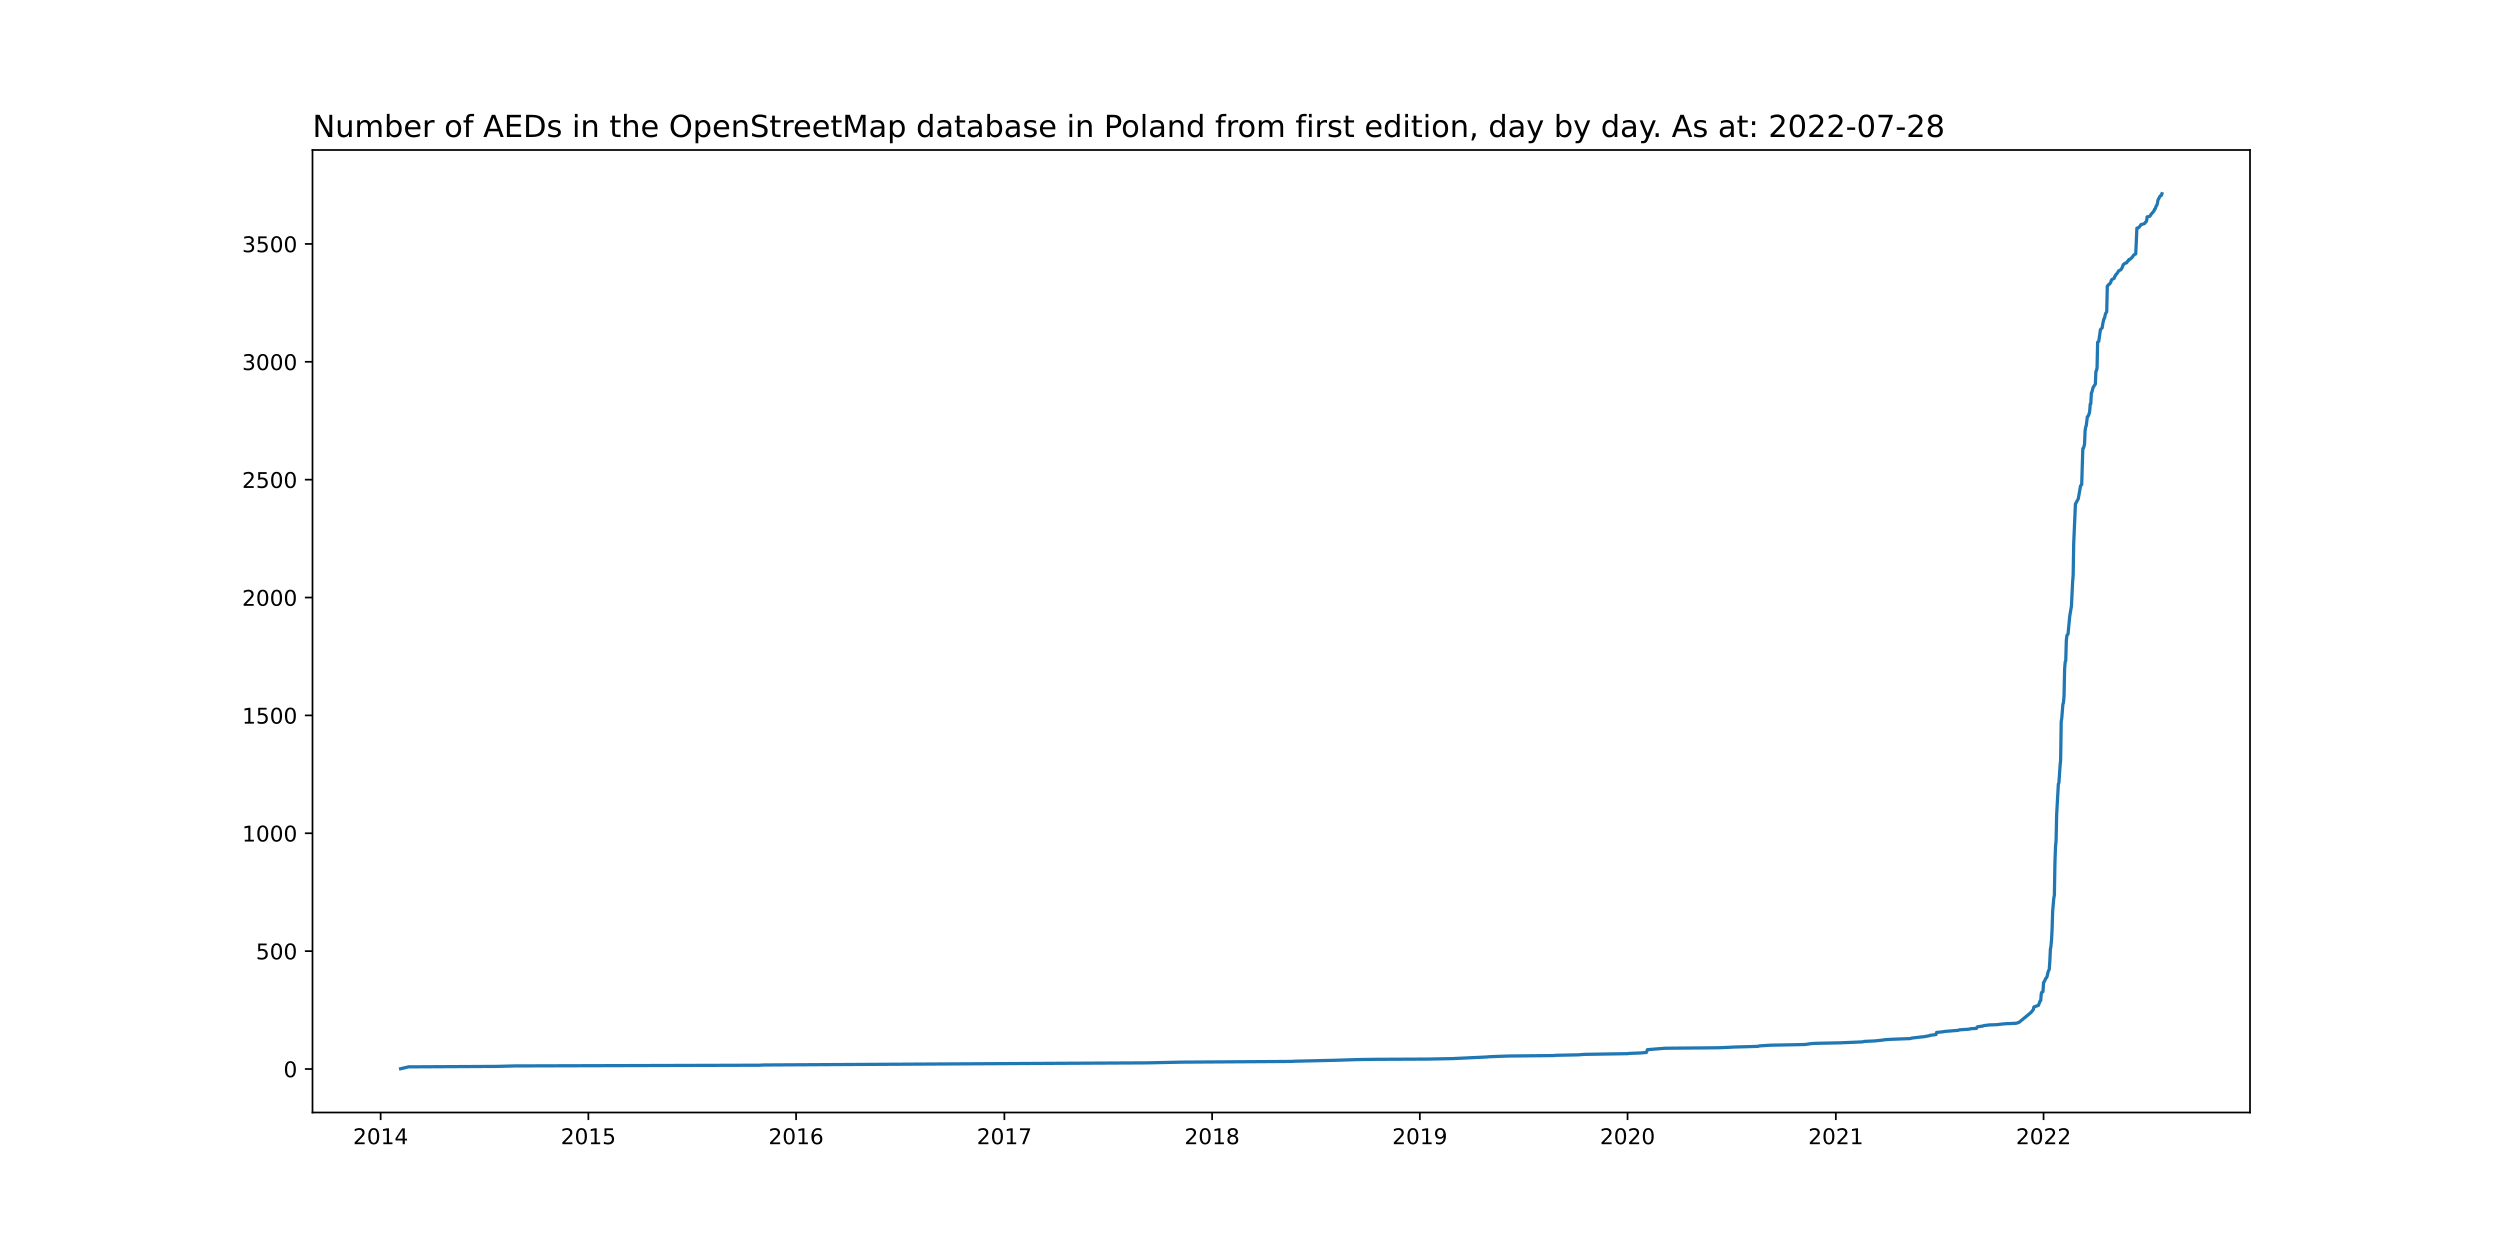
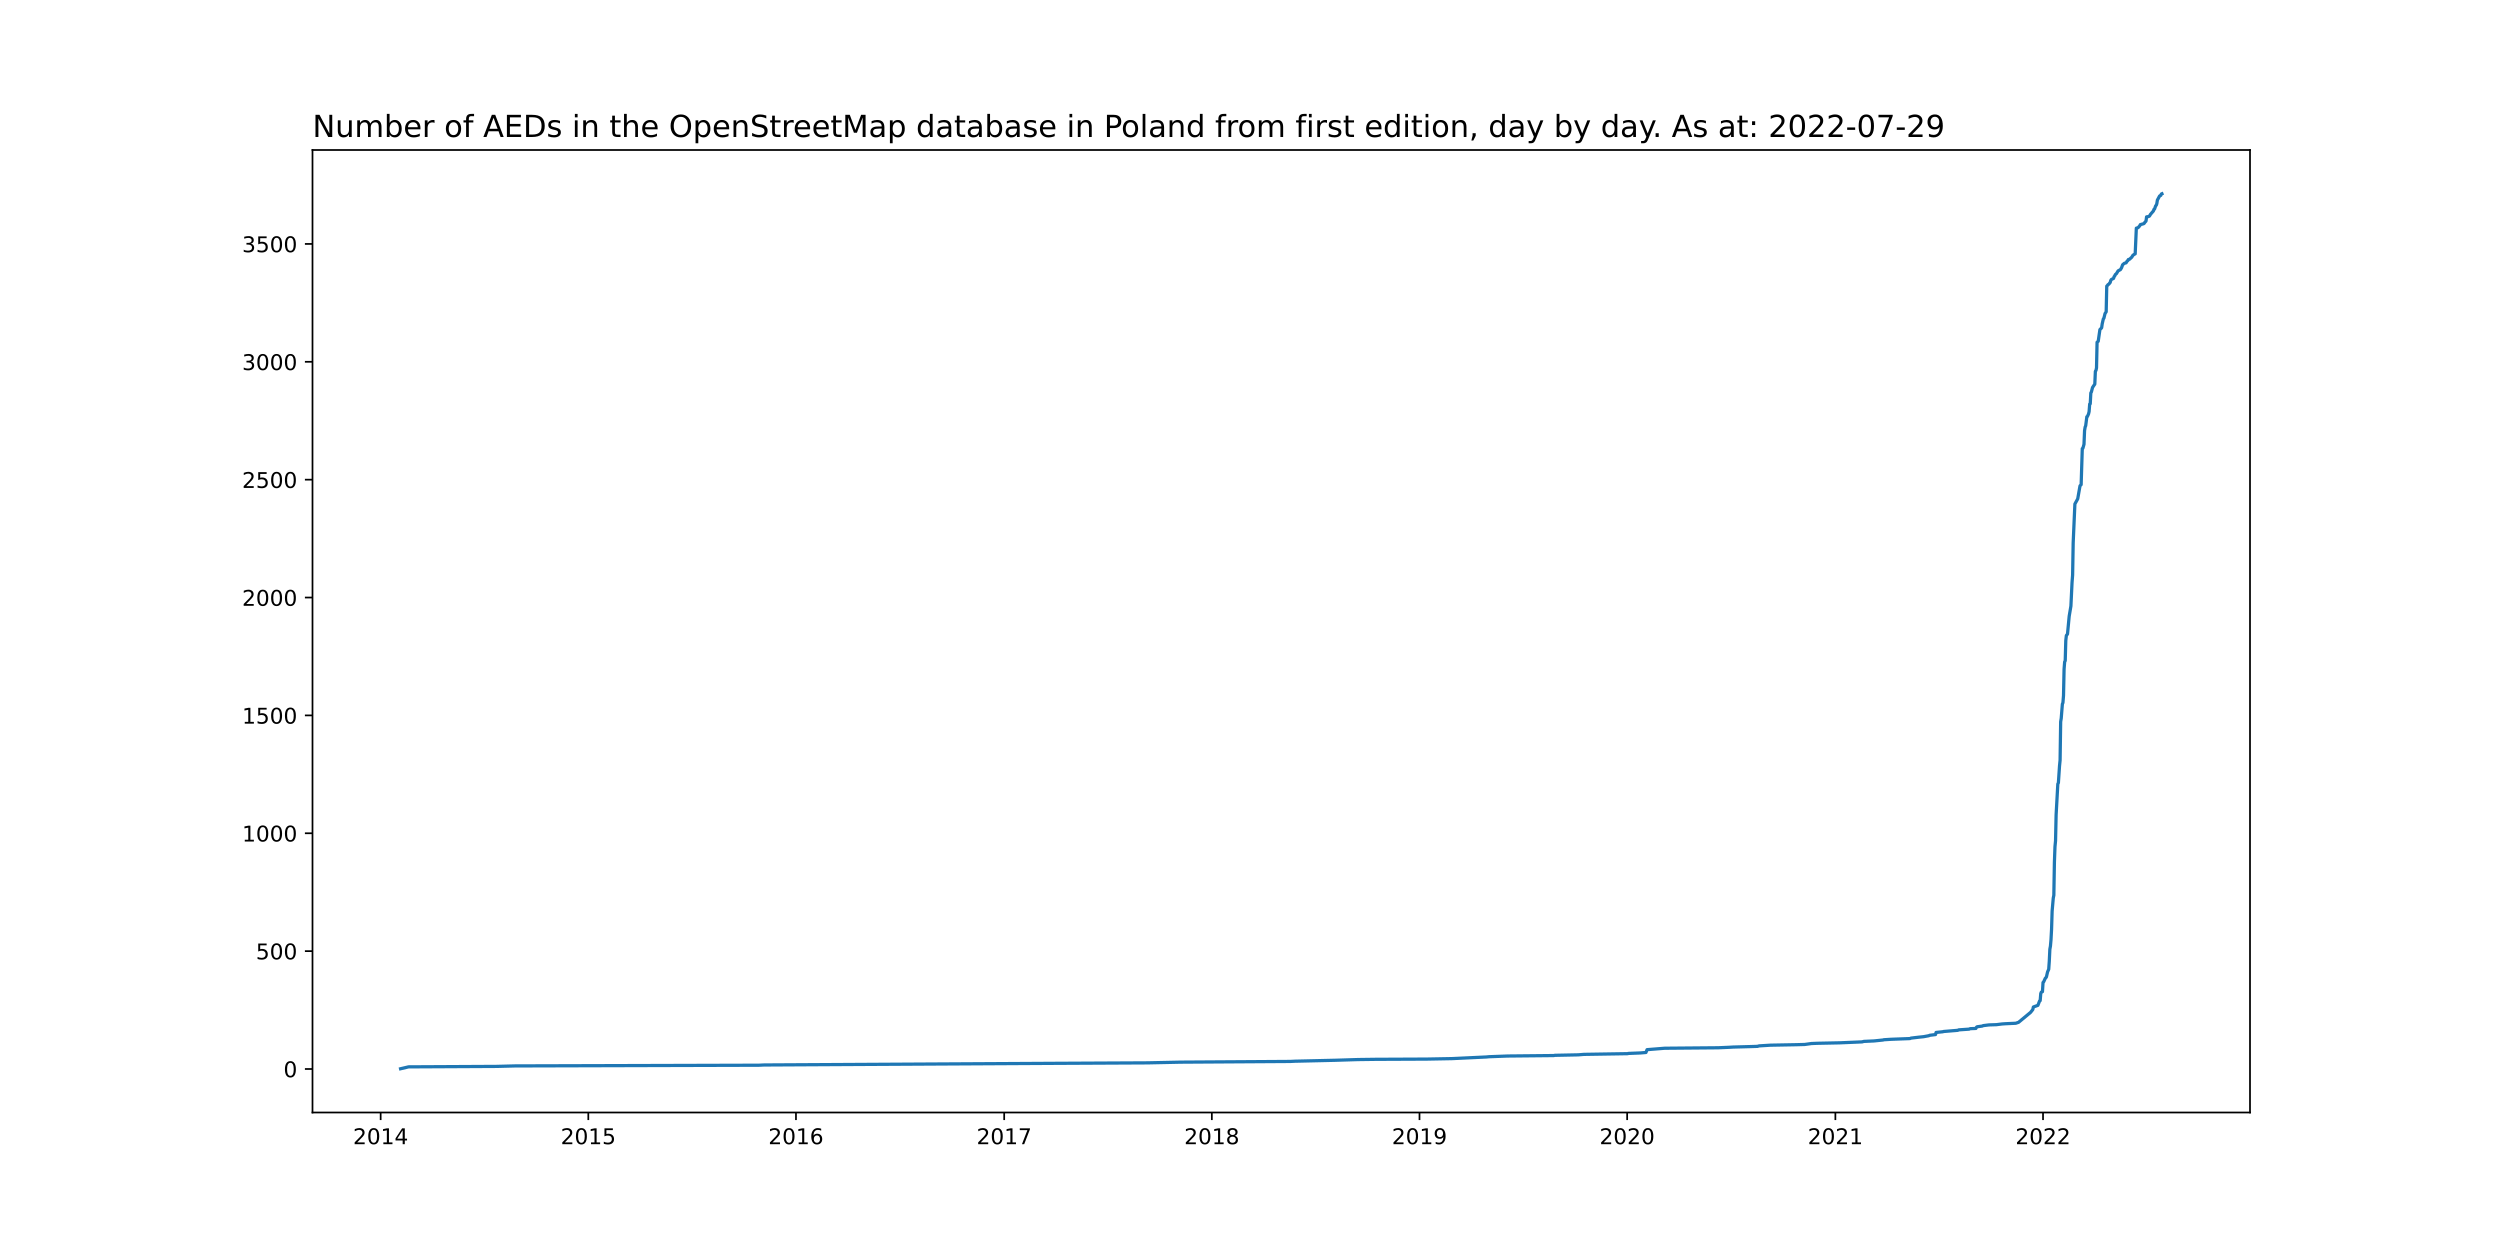
<svg xmlns="http://www.w3.org/2000/svg" xmlns:xlink="http://www.w3.org/1999/xlink" width="1152pt" height="576pt" viewBox="0 0 1152 576" version="1.1">
  <defs>
    <style type="text/css">*{stroke-linejoin: round; stroke-linecap: butt}</style>
  </defs>
  <g id="figure_1">
    <g id="patch_1">
      <path d="M 0 576  L 1152 576  L 1152 0  L 0 0  z " style="fill: #ffffff" />
    </g>
    <g id="axes_1">
      <g id="patch_2">
        <path d="M 144 512.64  L 1036.8 512.64  L 1036.8 69.12  L 144 69.12  z " style="fill: #ffffff" />
      </g>
      <g id="matplotlib.axis_1">
        <g id="xtick_1">
          <g id="line2d_1">
            <defs>
-               <path id="m3d73bcd345" d="M 0 0  L 0 3.5  " style="stroke: #000000; stroke-width: 0.8" />
+               <path id="mf96b5a4c8b" d="M 0 0  L 0 3.5  " style="stroke: #000000; stroke-width: 0.8" />
            </defs>
            <g>
-               <use xlink:href="#m3d73bcd345" x="175.403" y="512.64" style="stroke: #000000; stroke-width: 0.8" />
+               <use xlink:href="#mf96b5a4c8b" x="175.406" y="512.64" style="stroke: #000000; stroke-width: 0.8" />
            </g>
          </g>
          <g id="text_1">
-             <g transform="translate(162.6784 527.2384)scale(0.1 -0.1)">
+             <g transform="translate(162.6813 527.2384)scale(0.1 -0.1)">
              <defs>
                <path id="DejaVuSans-32" d="M 1228 531  L 3431 531  L 3431 0  L 469 0  L 469 531  Q 828 903 1448 1529  Q 2069 2156 2228 2338  Q 2531 2678 2651 2914  Q 2772 3150 2772 3378  Q 2772 3750 2511 3984  Q 2250 4219 1831 4219  Q 1534 4219 1204 4116  Q 875 4013 500 3803  L 500 4441  Q 881 4594 1212 4672  Q 1544 4750 1819 4750  Q 2544 4750 2975 4387  Q 3406 4025 3406 3419  Q 3406 3131 3298 2873  Q 3191 2616 2906 2266  Q 2828 2175 2409 1742  Q 1991 1309 1228 531  z " transform="scale(0.015625)" />
                <path id="DejaVuSans-30" d="M 2034 4250  Q 1547 4250 1301 3770  Q 1056 3291 1056 2328  Q 1056 1369 1301 889  Q 1547 409 2034 409  Q 2525 409 2770 889  Q 3016 1369 3016 2328  Q 3016 3291 2770 3770  Q 2525 4250 2034 4250  z M 2034 4750  Q 2819 4750 3233 4129  Q 3647 3509 3647 2328  Q 3647 1150 3233 529  Q 2819 -91 2034 -91  Q 1250 -91 836 529  Q 422 1150 422 2328  Q 422 3509 836 4129  Q 1250 4750 2034 4750  z " transform="scale(0.015625)" />
                <path id="DejaVuSans-31" d="M 794 531  L 1825 531  L 1825 4091  L 703 3866  L 703 4441  L 1819 4666  L 2450 4666  L 2450 531  L 3481 531  L 3481 0  L 794 0  L 794 531  z " transform="scale(0.015625)" />
                <path id="DejaVuSans-34" d="M 2419 4116  L 825 1625  L 2419 1625  L 2419 4116  z M 2253 4666  L 3047 4666  L 3047 1625  L 3713 1625  L 3713 1100  L 3047 1100  L 3047 0  L 2419 0  L 2419 1100  L 313 1100  L 313 1709  L 2253 4666  z " transform="scale(0.015625)" />
              </defs>
              <use xlink:href="#DejaVuSans-32" />
              <use xlink:href="#DejaVuSans-30" x="63.623" />
              <use xlink:href="#DejaVuSans-31" x="127.246" />
              <use xlink:href="#DejaVuSans-34" x="190.869" />
            </g>
          </g>
        </g>
        <g id="xtick_2">
          <g id="line2d_2">
            <g>
-               <use xlink:href="#m3d73bcd345" x="271.121" y="512.64" style="stroke: #000000; stroke-width: 0.8" />
+               <use xlink:href="#mf96b5a4c8b" x="271.093" y="512.64" style="stroke: #000000; stroke-width: 0.8" />
            </g>
          </g>
          <g id="text_2">
-             <g transform="translate(258.3964 527.2384)scale(0.1 -0.1)">
+             <g transform="translate(258.3684 527.2384)scale(0.1 -0.1)">
              <defs>
                <path id="DejaVuSans-35" d="M 691 4666  L 3169 4666  L 3169 4134  L 1269 4134  L 1269 2991  Q 1406 3038 1543 3061  Q 1681 3084 1819 3084  Q 2600 3084 3056 2656  Q 3513 2228 3513 1497  Q 3513 744 3044 326  Q 2575 -91 1722 -91  Q 1428 -91 1123 -41  Q 819 9 494 109  L 494 744  Q 775 591 1075 516  Q 1375 441 1709 441  Q 2250 441 2565 725  Q 2881 1009 2881 1497  Q 2881 1984 2565 2268  Q 2250 2553 1709 2553  Q 1456 2553 1204 2497  Q 953 2441 691 2322  L 691 4666  z " transform="scale(0.015625)" />
              </defs>
              <use xlink:href="#DejaVuSans-32" />
              <use xlink:href="#DejaVuSans-30" x="63.623" />
              <use xlink:href="#DejaVuSans-31" x="127.246" />
              <use xlink:href="#DejaVuSans-35" x="190.869" />
            </g>
          </g>
        </g>
        <g id="xtick_3">
          <g id="line2d_3">
            <g>
-               <use xlink:href="#m3d73bcd345" x="366.839" y="512.64" style="stroke: #000000; stroke-width: 0.8" />
+               <use xlink:href="#mf96b5a4c8b" x="366.781" y="512.64" style="stroke: #000000; stroke-width: 0.8" />
            </g>
          </g>
          <g id="text_3">
-             <g transform="translate(354.1144 527.2384)scale(0.1 -0.1)">
+             <g transform="translate(354.0555 527.2384)scale(0.1 -0.1)">
              <defs>
                <path id="DejaVuSans-36" d="M 2113 2584  Q 1688 2584 1439 2293  Q 1191 2003 1191 1497  Q 1191 994 1439 701  Q 1688 409 2113 409  Q 2538 409 2786 701  Q 3034 994 3034 1497  Q 3034 2003 2786 2293  Q 2538 2584 2113 2584  z M 3366 4563  L 3366 3988  Q 3128 4100 2886 4159  Q 2644 4219 2406 4219  Q 1781 4219 1451 3797  Q 1122 3375 1075 2522  Q 1259 2794 1537 2939  Q 1816 3084 2150 3084  Q 2853 3084 3261 2657  Q 3669 2231 3669 1497  Q 3669 778 3244 343  Q 2819 -91 2113 -91  Q 1303 -91 875 529  Q 447 1150 447 2328  Q 447 3434 972 4092  Q 1497 4750 2381 4750  Q 2619 4750 2861 4703  Q 3103 4656 3366 4563  z " transform="scale(0.015625)" />
              </defs>
              <use xlink:href="#DejaVuSans-32" />
              <use xlink:href="#DejaVuSans-30" x="63.623" />
              <use xlink:href="#DejaVuSans-31" x="127.246" />
              <use xlink:href="#DejaVuSans-36" x="190.869" />
            </g>
          </g>
        </g>
        <g id="xtick_4">
          <g id="line2d_4">
            <g>
-               <use xlink:href="#m3d73bcd345" x="462.82" y="512.64" style="stroke: #000000; stroke-width: 0.8" />
+               <use xlink:href="#mf96b5a4c8b" x="462.73" y="512.64" style="stroke: #000000; stroke-width: 0.8" />
            </g>
          </g>
          <g id="text_4">
-             <g transform="translate(450.0947 527.2384)scale(0.1 -0.1)">
+             <g transform="translate(450.0048 527.2384)scale(0.1 -0.1)">
              <defs>
                <path id="DejaVuSans-37" d="M 525 4666  L 3525 4666  L 3525 4397  L 1831 0  L 1172 0  L 2766 4134  L 525 4134  L 525 4666  z " transform="scale(0.015625)" />
              </defs>
              <use xlink:href="#DejaVuSans-32" />
              <use xlink:href="#DejaVuSans-30" x="63.623" />
              <use xlink:href="#DejaVuSans-31" x="127.246" />
              <use xlink:href="#DejaVuSans-37" x="190.869" />
            </g>
          </g>
        </g>
        <g id="xtick_5">
          <g id="line2d_5">
            <g>
-               <use xlink:href="#m3d73bcd345" x="558.538" y="512.64" style="stroke: #000000; stroke-width: 0.8" />
+               <use xlink:href="#mf96b5a4c8b" x="558.417" y="512.64" style="stroke: #000000; stroke-width: 0.8" />
            </g>
          </g>
          <g id="text_5">
-             <g transform="translate(545.8127 527.2384)scale(0.1 -0.1)">
+             <g transform="translate(545.6919 527.2384)scale(0.1 -0.1)">
              <defs>
                <path id="DejaVuSans-38" d="M 2034 2216  Q 1584 2216 1326 1975  Q 1069 1734 1069 1313  Q 1069 891 1326 650  Q 1584 409 2034 409  Q 2484 409 2743 651  Q 3003 894 3003 1313  Q 3003 1734 2745 1975  Q 2488 2216 2034 2216  z M 1403 2484  Q 997 2584 770 2862  Q 544 3141 544 3541  Q 544 4100 942 4425  Q 1341 4750 2034 4750  Q 2731 4750 3128 4425  Q 3525 4100 3525 3541  Q 3525 3141 3298 2862  Q 3072 2584 2669 2484  Q 3125 2378 3379 2068  Q 3634 1759 3634 1313  Q 3634 634 3220 271  Q 2806 -91 2034 -91  Q 1263 -91 848 271  Q 434 634 434 1313  Q 434 1759 690 2068  Q 947 2378 1403 2484  z M 1172 3481  Q 1172 3119 1398 2916  Q 1625 2713 2034 2713  Q 2441 2713 2670 2916  Q 2900 3119 2900 3481  Q 2900 3844 2670 4047  Q 2441 4250 2034 4250  Q 1625 4250 1398 4047  Q 1172 3844 1172 3481  z " transform="scale(0.015625)" />
              </defs>
              <use xlink:href="#DejaVuSans-32" />
              <use xlink:href="#DejaVuSans-30" x="63.623" />
              <use xlink:href="#DejaVuSans-31" x="127.246" />
              <use xlink:href="#DejaVuSans-38" x="190.869" />
            </g>
          </g>
        </g>
        <g id="xtick_6">
          <g id="line2d_6">
            <g>
-               <use xlink:href="#m3d73bcd345" x="654.256" y="512.64" style="stroke: #000000; stroke-width: 0.8" />
+               <use xlink:href="#mf96b5a4c8b" x="654.104" y="512.64" style="stroke: #000000; stroke-width: 0.8" />
            </g>
          </g>
          <g id="text_6">
-             <g transform="translate(641.5307 527.2384)scale(0.1 -0.1)">
+             <g transform="translate(641.379 527.2384)scale(0.1 -0.1)">
              <defs>
                <path id="DejaVuSans-39" d="M 703 97  L 703 672  Q 941 559 1184 500  Q 1428 441 1663 441  Q 2288 441 2617 861  Q 2947 1281 2994 2138  Q 2813 1869 2534 1725  Q 2256 1581 1919 1581  Q 1219 1581 811 2004  Q 403 2428 403 3163  Q 403 3881 828 4315  Q 1253 4750 1959 4750  Q 2769 4750 3195 4129  Q 3622 3509 3622 2328  Q 3622 1225 3098 567  Q 2575 -91 1691 -91  Q 1453 -91 1209 -44  Q 966 3 703 97  z M 1959 2075  Q 2384 2075 2632 2365  Q 2881 2656 2881 3163  Q 2881 3666 2632 3958  Q 2384 4250 1959 4250  Q 1534 4250 1286 3958  Q 1038 3666 1038 3163  Q 1038 2656 1286 2365  Q 1534 2075 1959 2075  z " transform="scale(0.015625)" />
              </defs>
              <use xlink:href="#DejaVuSans-32" />
              <use xlink:href="#DejaVuSans-30" x="63.623" />
              <use xlink:href="#DejaVuSans-31" x="127.246" />
              <use xlink:href="#DejaVuSans-39" x="190.869" />
            </g>
          </g>
        </g>
        <g id="xtick_7">
          <g id="line2d_7">
            <g>
-               <use xlink:href="#m3d73bcd345" x="749.974" y="512.64" style="stroke: #000000; stroke-width: 0.8" />
+               <use xlink:href="#mf96b5a4c8b" x="749.791" y="512.64" style="stroke: #000000; stroke-width: 0.8" />
            </g>
          </g>
          <g id="text_7">
-             <g transform="translate(737.2487 527.2384)scale(0.1 -0.1)">
+             <g transform="translate(737.0661 527.2384)scale(0.1 -0.1)">
              <use xlink:href="#DejaVuSans-32" />
              <use xlink:href="#DejaVuSans-30" x="63.623" />
              <use xlink:href="#DejaVuSans-32" x="127.246" />
              <use xlink:href="#DejaVuSans-30" x="190.869" />
            </g>
          </g>
        </g>
        <g id="xtick_8">
          <g id="line2d_8">
            <g>
-               <use xlink:href="#m3d73bcd345" x="845.954" y="512.64" style="stroke: #000000; stroke-width: 0.8" />
+               <use xlink:href="#mf96b5a4c8b" x="845.74" y="512.64" style="stroke: #000000; stroke-width: 0.8" />
            </g>
          </g>
          <g id="text_8">
-             <g transform="translate(833.229 527.2384)scale(0.1 -0.1)">
+             <g transform="translate(833.0154 527.2384)scale(0.1 -0.1)">
              <use xlink:href="#DejaVuSans-32" />
              <use xlink:href="#DejaVuSans-30" x="63.623" />
              <use xlink:href="#DejaVuSans-32" x="127.246" />
              <use xlink:href="#DejaVuSans-31" x="190.869" />
            </g>
          </g>
        </g>
        <g id="xtick_9">
          <g id="line2d_9">
            <g>
-               <use xlink:href="#m3d73bcd345" x="941.672" y="512.64" style="stroke: #000000; stroke-width: 0.8" />
+               <use xlink:href="#mf96b5a4c8b" x="941.427" y="512.64" style="stroke: #000000; stroke-width: 0.8" />
            </g>
          </g>
          <g id="text_9">
-             <g transform="translate(928.947 527.2384)scale(0.1 -0.1)">
+             <g transform="translate(928.7025 527.2384)scale(0.1 -0.1)">
              <use xlink:href="#DejaVuSans-32" />
              <use xlink:href="#DejaVuSans-30" x="63.623" />
              <use xlink:href="#DejaVuSans-32" x="127.246" />
              <use xlink:href="#DejaVuSans-32" x="190.869" />
            </g>
          </g>
        </g>
      </g>
      <g id="matplotlib.axis_2">
        <g id="ytick_1">
          <g id="line2d_10">
            <defs>
-               <path id="m84fcc817d0" d="M 0 0  L -3.5 0  " style="stroke: #000000; stroke-width: 0.8" />
+               <path id="md07e81a1df" d="M 0 0  L -3.5 0  " style="stroke: #000000; stroke-width: 0.8" />
            </defs>
            <g>
-               <use xlink:href="#m84fcc817d0" x="144" y="492.589" style="stroke: #000000; stroke-width: 0.8" />
+               <use xlink:href="#md07e81a1df" x="144" y="492.589" style="stroke: #000000; stroke-width: 0.8" />
            </g>
          </g>
          <g id="text_10">
            <g transform="translate(130.6375 496.3878)scale(0.1 -0.1)">
              <use xlink:href="#DejaVuSans-30" />
            </g>
          </g>
        </g>
        <g id="ytick_2">
          <g id="line2d_11">
            <g>
-               <use xlink:href="#m84fcc817d0" x="144" y="438.278" style="stroke: #000000; stroke-width: 0.8" />
+               <use xlink:href="#md07e81a1df" x="144" y="438.278" style="stroke: #000000; stroke-width: 0.8" />
            </g>
          </g>
          <g id="text_11">
            <g transform="translate(117.9125 442.0775)scale(0.1 -0.1)">
              <use xlink:href="#DejaVuSans-35" />
              <use xlink:href="#DejaVuSans-30" x="63.623" />
              <use xlink:href="#DejaVuSans-30" x="127.246" />
            </g>
          </g>
        </g>
        <g id="ytick_3">
          <g id="line2d_12">
            <g>
-               <use xlink:href="#m84fcc817d0" x="144" y="383.968" style="stroke: #000000; stroke-width: 0.8" />
+               <use xlink:href="#md07e81a1df" x="144" y="383.968" style="stroke: #000000; stroke-width: 0.8" />
            </g>
          </g>
          <g id="text_12">
            <g transform="translate(111.55 387.7672)scale(0.1 -0.1)">
              <use xlink:href="#DejaVuSans-31" />
              <use xlink:href="#DejaVuSans-30" x="63.623" />
              <use xlink:href="#DejaVuSans-30" x="127.246" />
              <use xlink:href="#DejaVuSans-30" x="190.869" />
            </g>
          </g>
        </g>
        <g id="ytick_4">
          <g id="line2d_13">
            <g>
-               <use xlink:href="#m84fcc817d0" x="144" y="329.658" style="stroke: #000000; stroke-width: 0.8" />
+               <use xlink:href="#md07e81a1df" x="144" y="329.658" style="stroke: #000000; stroke-width: 0.8" />
            </g>
          </g>
          <g id="text_13">
            <g transform="translate(111.55 333.4568)scale(0.1 -0.1)">
              <use xlink:href="#DejaVuSans-31" />
              <use xlink:href="#DejaVuSans-35" x="63.623" />
              <use xlink:href="#DejaVuSans-30" x="127.246" />
              <use xlink:href="#DejaVuSans-30" x="190.869" />
            </g>
          </g>
        </g>
        <g id="ytick_5">
          <g id="line2d_14">
            <g>
-               <use xlink:href="#m84fcc817d0" x="144" y="275.347" style="stroke: #000000; stroke-width: 0.8" />
+               <use xlink:href="#md07e81a1df" x="144" y="275.347" style="stroke: #000000; stroke-width: 0.8" />
            </g>
          </g>
          <g id="text_14">
            <g transform="translate(111.55 279.1465)scale(0.1 -0.1)">
              <use xlink:href="#DejaVuSans-32" />
              <use xlink:href="#DejaVuSans-30" x="63.623" />
              <use xlink:href="#DejaVuSans-30" x="127.246" />
              <use xlink:href="#DejaVuSans-30" x="190.869" />
            </g>
          </g>
        </g>
        <g id="ytick_6">
          <g id="line2d_15">
            <g>
-               <use xlink:href="#m84fcc817d0" x="144" y="221.037" style="stroke: #000000; stroke-width: 0.8" />
+               <use xlink:href="#md07e81a1df" x="144" y="221.037" style="stroke: #000000; stroke-width: 0.8" />
            </g>
          </g>
          <g id="text_15">
            <g transform="translate(111.55 224.8361)scale(0.1 -0.1)">
              <use xlink:href="#DejaVuSans-32" />
              <use xlink:href="#DejaVuSans-35" x="63.623" />
              <use xlink:href="#DejaVuSans-30" x="127.246" />
              <use xlink:href="#DejaVuSans-30" x="190.869" />
            </g>
          </g>
        </g>
        <g id="ytick_7">
          <g id="line2d_16">
            <g>
-               <use xlink:href="#m84fcc817d0" x="144" y="166.727" style="stroke: #000000; stroke-width: 0.8" />
+               <use xlink:href="#md07e81a1df" x="144" y="166.727" style="stroke: #000000; stroke-width: 0.8" />
            </g>
          </g>
          <g id="text_16">
            <g transform="translate(111.55 170.5258)scale(0.1 -0.1)">
              <defs>
                <path id="DejaVuSans-33" d="M 2597 2516  Q 3050 2419 3304 2112  Q 3559 1806 3559 1356  Q 3559 666 3084 287  Q 2609 -91 1734 -91  Q 1441 -91 1130 -33  Q 819 25 488 141  L 488 750  Q 750 597 1062 519  Q 1375 441 1716 441  Q 2309 441 2620 675  Q 2931 909 2931 1356  Q 2931 1769 2642 2001  Q 2353 2234 1838 2234  L 1294 2234  L 1294 2753  L 1863 2753  Q 2328 2753 2575 2939  Q 2822 3125 2822 3475  Q 2822 3834 2567 4026  Q 2313 4219 1838 4219  Q 1578 4219 1281 4162  Q 984 4106 628 3988  L 628 4550  Q 988 4650 1302 4700  Q 1616 4750 1894 4750  Q 2613 4750 3031 4423  Q 3450 4097 3450 3541  Q 3450 3153 3228 2886  Q 3006 2619 2597 2516  z " transform="scale(0.015625)" />
              </defs>
              <use xlink:href="#DejaVuSans-33" />
              <use xlink:href="#DejaVuSans-30" x="63.623" />
              <use xlink:href="#DejaVuSans-30" x="127.246" />
              <use xlink:href="#DejaVuSans-30" x="190.869" />
            </g>
          </g>
        </g>
        <g id="ytick_8">
          <g id="line2d_17">
            <g>
-               <use xlink:href="#m84fcc817d0" x="144" y="112.416" style="stroke: #000000; stroke-width: 0.8" />
+               <use xlink:href="#md07e81a1df" x="144" y="112.416" style="stroke: #000000; stroke-width: 0.8" />
            </g>
          </g>
          <g id="text_17">
            <g transform="translate(111.55 116.2154)scale(0.1 -0.1)">
              <use xlink:href="#DejaVuSans-33" />
              <use xlink:href="#DejaVuSans-35" x="63.623" />
              <use xlink:href="#DejaVuSans-30" x="127.246" />
              <use xlink:href="#DejaVuSans-30" x="190.869" />
            </g>
          </g>
        </g>
      </g>
      <g id="line2d_18">
-         <path d="M 184.582 492.48  L 188.253 491.611  L 228.901 491.394  L 237.292 491.177  L 349.794 490.851  L 352.154 490.742  L 486.421 489.982  L 528.904 489.764  L 544.114 489.439  L 594.727 489.113  L 596.825 489.004  L 615.444 488.57  L 625.934 488.244  L 634.063 488.135  L 657.665 488.027  L 669.203 487.809  L 685.2 487.049  L 686.249 486.94  L 694.903 486.614  L 716.145 486.397  L 716.669 486.289  L 727.421 486.071  L 730.043 485.854  L 750.236 485.528  L 750.498 485.42  L 756.005 485.202  L 758.628 484.985  L 759.152 483.682  L 767.282 483.03  L 791.932 482.813  L 796.915 482.596  L 798.751 482.487  L 806.618 482.27  L 810.027 482.161  L 810.814 481.944  L 816.059 481.618  L 827.859 481.401  L 831.793 481.292  L 834.94 480.858  L 837.562 480.749  L 848.052 480.532  L 858.279 480.097  L 859.066 479.88  L 863.786 479.663  L 867.982 479.228  L 868.245 479.12  L 871.654 478.902  L 880.308 478.577  L 880.832 478.359  L 884.503 477.925  L 886.601 477.708  L 888.962 477.273  L 889.486 477.056  L 892.108 476.73  L 892.371 475.752  L 895.518 475.427  L 895.78 475.318  L 902.336 474.775  L 902.86 474.558  L 907.581 474.232  L 908.105 474.014  L 910.728 473.906  L 910.99 473.363  L 911.252 473.146  L 913.612 472.82  L 914.137 472.602  L 916.759 472.277  L 920.168 472.168  L 922.791 471.842  L 924.364 471.733  L 929.084 471.516  L 930.396 471.082  L 935.903 466.52  L 936.952 465.216  L 937.214 464.021  L 939.312 463.261  L 940.099 461.197  L 940.361 461.089  L 940.623 457.83  L 940.885 457.178  L 941.41 456.961  L 941.672 452.725  L 941.934 452.508  L 942.721 450.77  L 942.983 450.552  L 943.245 450.118  L 943.77 447.837  L 944.294 446.642  L 944.557 442.949  L 944.819 437.409  L 945.081 435.997  L 945.343 433.064  L 945.606 428.177  L 945.868 419.813  L 946.392 413.839  L 946.655 412.535  L 946.917 397.328  L 947.179 390.159  L 947.441 387.444  L 947.704 375.496  L 948.49 361.266  L 948.753 360.723  L 949.277 352.902  L 949.539 350.296  L 949.801 332.59  L 950.064 330.961  L 950.588 324.444  L 950.85 323.792  L 951.113 320.533  L 951.375 308.368  L 951.637 305.001  L 951.899 304.458  L 952.162 295.225  L 952.424 292.835  L 952.948 292.183  L 953.735 283.928  L 954.522 279.258  L 955.046 268.396  L 955.309 265.028  L 955.571 250.147  L 956.358 232.225  L 957.144 230.813  L 957.669 229.835  L 958.718 223.861  L 959.242 223.318  L 959.767 206.699  L 960.029 206.59  L 960.553 204.744  L 960.816 198.444  L 961.078 196.814  L 961.34 196.163  L 961.865 192.035  L 962.127 191.927  L 962.651 190.732  L 962.914 189.646  L 963.176 186.17  L 963.438 186.061  L 963.7 181.064  L 963.963 180.63  L 964.487 178.566  L 965.274 177.371  L 965.536 177.046  L 965.798 171.071  L 966.06 170.746  L 966.323 169.551  L 966.585 157.711  L 967.109 157.277  L 967.896 151.846  L 968.683 151.085  L 968.945 149.239  L 969.47 146.958  L 969.732 146.632  L 970.256 144.459  L 970.781 143.699  L 971.043 131.859  L 971.305 131.642  L 971.568 131.208  L 972.092 130.882  L 972.354 130.447  L 972.616 130.23  L 972.879 129.252  L 973.141 128.818  L 974.19 128.275  L 974.452 127.406  L 974.714 127.189  L 974.977 126.537  L 975.501 126.102  L 976.288 124.799  L 977.337 124.256  L 977.861 123.387  L 978.386 121.975  L 979.173 121.323  L 979.959 121.106  L 980.484 120.237  L 980.746 120.128  L 981.008 119.585  L 981.533 119.477  L 982.582 118.499  L 983.106 117.63  L 983.893 117.087  L 984.155 116.978  L 984.68 105.139  L 985.466 104.921  L 986.253 104.052  L 986.515 103.509  L 988.089 103.075  L 988.351 102.858  L 988.613 102.423  L 989.138 101.88  L 989.4 99.925  L 990.187 99.816  L 990.711 99.599  L 991.236 98.73  L 992.547 97.209  L 992.809 96.449  L 993.071 96.34  L 993.596 94.82  L 993.858 94.602  L 994.12 93.842  L 994.382 92.213  L 995.431 90.258  L 995.956 90.04  L 996.218 89.28  L 996.218 89.28  " clip-path="url(#p63bac41648)" style="fill: none; stroke: #1f77b4; stroke-width: 1.5; stroke-linecap: square" />
+         <path d="M 184.582 492.48  L 188.252 491.611  L 228.886 491.394  L 237.275 491.177  L 349.74 490.851  L 352.1 490.742  L 486.324 489.982  L 528.793 489.764  L 543.998 489.439  L 594.595 489.113  L 596.692 489.004  L 615.305 488.57  L 625.791 488.244  L 633.918 488.135  L 657.512 488.027  L 669.047 487.809  L 685.038 487.049  L 686.087 486.94  L 694.738 486.614  L 715.973 486.397  L 716.497 486.289  L 727.246 486.071  L 729.867 485.854  L 750.053 485.528  L 750.315 485.42  L 755.821 485.202  L 758.442 484.985  L 758.967 483.682  L 767.093 483.03  L 791.736 482.813  L 796.717 482.596  L 798.552 482.487  L 806.417 482.27  L 809.825 482.161  L 810.611 481.944  L 815.855 481.618  L 827.652 481.401  L 831.584 481.292  L 834.73 480.858  L 837.351 480.749  L 847.838 480.532  L 858.062 480.097  L 858.848 479.88  L 863.567 479.663  L 867.762 479.228  L 868.024 479.12  L 871.432 478.902  L 880.083 478.577  L 880.607 478.359  L 884.277 477.925  L 886.375 477.708  L 888.734 477.273  L 889.258 477.056  L 891.88 476.73  L 892.142 475.752  L 895.288 475.427  L 895.55 475.318  L 902.104 474.775  L 902.628 474.558  L 907.347 474.232  L 907.871 474.014  L 910.493 473.906  L 910.755 473.363  L 911.017 473.146  L 913.377 472.82  L 913.901 472.602  L 916.523 472.277  L 919.931 472.168  L 922.552 471.842  L 924.125 471.733  L 928.844 471.516  L 930.155 471.082  L 935.66 466.52  L 936.709 465.216  L 936.971 464.021  L 939.068 463.261  L 939.855 461.197  L 940.117 461.089  L 940.379 457.83  L 940.641 457.178  L 941.165 456.961  L 941.427 452.725  L 941.69 452.508  L 942.476 450.77  L 942.738 450.552  L 943 450.118  L 943.525 447.837  L 944.049 446.642  L 944.311 442.949  L 944.573 437.409  L 944.836 435.997  L 945.098 433.064  L 945.36 428.177  L 945.622 419.813  L 946.146 413.839  L 946.408 412.535  L 946.671 397.328  L 946.933 390.159  L 947.195 387.444  L 947.457 375.496  L 948.244 361.266  L 948.506 360.723  L 949.03 352.902  L 949.292 350.296  L 949.554 332.59  L 949.816 330.961  L 950.341 324.444  L 950.603 323.792  L 950.865 320.533  L 951.127 308.368  L 951.389 305.001  L 951.652 304.458  L 951.914 295.225  L 952.176 292.835  L 952.7 292.183  L 953.487 283.928  L 954.273 279.258  L 954.797 268.396  L 955.06 265.028  L 955.322 250.147  L 956.108 232.225  L 956.895 230.813  L 957.419 229.835  L 958.468 223.861  L 958.992 223.318  L 959.516 206.699  L 959.778 206.59  L 960.303 204.744  L 960.565 198.444  L 960.827 196.814  L 961.089 196.163  L 961.614 192.035  L 961.876 191.927  L 962.4 190.732  L 962.662 189.646  L 962.924 186.17  L 963.186 186.061  L 963.449 181.064  L 963.711 180.63  L 964.235 178.566  L 965.022 177.371  L 965.284 177.046  L 965.546 171.071  L 965.808 170.746  L 966.07 169.551  L 966.332 157.711  L 966.857 157.277  L 967.643 151.846  L 968.43 151.085  L 968.692 149.239  L 969.216 146.958  L 969.478 146.632  L 970.003 144.459  L 970.527 143.699  L 970.789 131.859  L 971.051 131.642  L 971.313 131.208  L 971.838 130.882  L 972.1 130.447  L 972.362 130.23  L 972.624 129.252  L 972.886 128.818  L 973.935 128.275  L 974.197 127.406  L 974.459 127.189  L 974.721 126.537  L 975.246 126.102  L 976.032 124.799  L 977.081 124.256  L 977.605 123.387  L 978.129 121.975  L 978.916 121.323  L 979.702 121.106  L 980.227 120.237  L 980.489 120.128  L 980.751 119.585  L 981.275 119.477  L 982.324 118.499  L 982.848 117.63  L 983.635 117.087  L 983.897 116.978  L 984.421 105.139  L 985.208 104.921  L 985.994 104.052  L 986.256 103.509  L 987.829 103.075  L 988.091 102.858  L 988.353 102.423  L 988.878 101.88  L 989.14 99.925  L 989.926 99.816  L 990.451 99.599  L 990.975 98.73  L 992.286 97.209  L 992.548 96.449  L 992.81 96.34  L 993.334 94.82  L 993.597 94.602  L 993.859 93.842  L 994.121 92.213  L 995.17 90.258  L 995.694 90.04  L 995.956 89.389  L 996.218 89.28  L 996.218 89.28  " clip-path="url(#p8dfeab5390)" style="fill: none; stroke: #1f77b4; stroke-width: 1.5; stroke-linecap: square" />
      </g>
      <g id="patch_3">
        <path d="M 144 512.64  L 144 69.12  " style="fill: none; stroke: #000000; stroke-width: 0.8; stroke-linejoin: miter; stroke-linecap: square" />
      </g>
      <g id="patch_4">
        <path d="M 1036.8 512.64  L 1036.8 69.12  " style="fill: none; stroke: #000000; stroke-width: 0.8; stroke-linejoin: miter; stroke-linecap: square" />
      </g>
      <g id="patch_5">
        <path d="M 144 512.64  L 1036.8 512.64  " style="fill: none; stroke: #000000; stroke-width: 0.8; stroke-linejoin: miter; stroke-linecap: square" />
      </g>
      <g id="patch_6">
        <path d="M 144 69.12  L 1036.8 69.12  " style="fill: none; stroke: #000000; stroke-width: 0.8; stroke-linejoin: miter; stroke-linecap: square" />
      </g>
      <g id="text_18">
        <g transform="translate(144 63.12)scale(0.14 -0.14)">
          <defs>
            <path id="DejaVuSans-4e" d="M 628 4666  L 1478 4666  L 3547 763  L 3547 4666  L 4159 4666  L 4159 0  L 3309 0  L 1241 3903  L 1241 0  L 628 0  L 628 4666  z " transform="scale(0.015625)" />
            <path id="DejaVuSans-75" d="M 544 1381  L 544 3500  L 1119 3500  L 1119 1403  Q 1119 906 1312 657  Q 1506 409 1894 409  Q 2359 409 2629 706  Q 2900 1003 2900 1516  L 2900 3500  L 3475 3500  L 3475 0  L 2900 0  L 2900 538  Q 2691 219 2414 64  Q 2138 -91 1772 -91  Q 1169 -91 856 284  Q 544 659 544 1381  z M 1991 3584  L 1991 3584  z " transform="scale(0.015625)" />
            <path id="DejaVuSans-6d" d="M 3328 2828  Q 3544 3216 3844 3400  Q 4144 3584 4550 3584  Q 5097 3584 5394 3201  Q 5691 2819 5691 2113  L 5691 0  L 5113 0  L 5113 2094  Q 5113 2597 4934 2840  Q 4756 3084 4391 3084  Q 3944 3084 3684 2787  Q 3425 2491 3425 1978  L 3425 0  L 2847 0  L 2847 2094  Q 2847 2600 2669 2842  Q 2491 3084 2119 3084  Q 1678 3084 1418 2786  Q 1159 2488 1159 1978  L 1159 0  L 581 0  L 581 3500  L 1159 3500  L 1159 2956  Q 1356 3278 1631 3431  Q 1906 3584 2284 3584  Q 2666 3584 2933 3390  Q 3200 3197 3328 2828  z " transform="scale(0.015625)" />
            <path id="DejaVuSans-62" d="M 3116 1747  Q 3116 2381 2855 2742  Q 2594 3103 2138 3103  Q 1681 3103 1420 2742  Q 1159 2381 1159 1747  Q 1159 1113 1420 752  Q 1681 391 2138 391  Q 2594 391 2855 752  Q 3116 1113 3116 1747  z M 1159 2969  Q 1341 3281 1617 3432  Q 1894 3584 2278 3584  Q 2916 3584 3314 3078  Q 3713 2572 3713 1747  Q 3713 922 3314 415  Q 2916 -91 2278 -91  Q 1894 -91 1617 61  Q 1341 213 1159 525  L 1159 0  L 581 0  L 581 4863  L 1159 4863  L 1159 2969  z " transform="scale(0.015625)" />
            <path id="DejaVuSans-65" d="M 3597 1894  L 3597 1613  L 953 1613  Q 991 1019 1311 708  Q 1631 397 2203 397  Q 2534 397 2845 478  Q 3156 559 3463 722  L 3463 178  Q 3153 47 2828 -22  Q 2503 -91 2169 -91  Q 1331 -91 842 396  Q 353 884 353 1716  Q 353 2575 817 3079  Q 1281 3584 2069 3584  Q 2775 3584 3186 3129  Q 3597 2675 3597 1894  z M 3022 2063  Q 3016 2534 2758 2815  Q 2500 3097 2075 3097  Q 1594 3097 1305 2825  Q 1016 2553 972 2059  L 3022 2063  z " transform="scale(0.015625)" />
            <path id="DejaVuSans-72" d="M 2631 2963  Q 2534 3019 2420 3045  Q 2306 3072 2169 3072  Q 1681 3072 1420 2755  Q 1159 2438 1159 1844  L 1159 0  L 581 0  L 581 3500  L 1159 3500  L 1159 2956  Q 1341 3275 1631 3429  Q 1922 3584 2338 3584  Q 2397 3584 2469 3576  Q 2541 3569 2628 3553  L 2631 2963  z " transform="scale(0.015625)" />
            <path id="DejaVuSans-20" transform="scale(0.015625)" />
            <path id="DejaVuSans-6f" d="M 1959 3097  Q 1497 3097 1228 2736  Q 959 2375 959 1747  Q 959 1119 1226 758  Q 1494 397 1959 397  Q 2419 397 2687 759  Q 2956 1122 2956 1747  Q 2956 2369 2687 2733  Q 2419 3097 1959 3097  z M 1959 3584  Q 2709 3584 3137 3096  Q 3566 2609 3566 1747  Q 3566 888 3137 398  Q 2709 -91 1959 -91  Q 1206 -91 779 398  Q 353 888 353 1747  Q 353 2609 779 3096  Q 1206 3584 1959 3584  z " transform="scale(0.015625)" />
            <path id="DejaVuSans-66" d="M 2375 4863  L 2375 4384  L 1825 4384  Q 1516 4384 1395 4259  Q 1275 4134 1275 3809  L 1275 3500  L 2222 3500  L 2222 3053  L 1275 3053  L 1275 0  L 697 0  L 697 3053  L 147 3053  L 147 3500  L 697 3500  L 697 3744  Q 697 4328 969 4595  Q 1241 4863 1831 4863  L 2375 4863  z " transform="scale(0.015625)" />
            <path id="DejaVuSans-41" d="M 2188 4044  L 1331 1722  L 3047 1722  L 2188 4044  z M 1831 4666  L 2547 4666  L 4325 0  L 3669 0  L 3244 1197  L 1141 1197  L 716 0  L 50 0  L 1831 4666  z " transform="scale(0.015625)" />
            <path id="DejaVuSans-45" d="M 628 4666  L 3578 4666  L 3578 4134  L 1259 4134  L 1259 2753  L 3481 2753  L 3481 2222  L 1259 2222  L 1259 531  L 3634 531  L 3634 0  L 628 0  L 628 4666  z " transform="scale(0.015625)" />
            <path id="DejaVuSans-44" d="M 1259 4147  L 1259 519  L 2022 519  Q 2988 519 3436 956  Q 3884 1394 3884 2338  Q 3884 3275 3436 3711  Q 2988 4147 2022 4147  L 1259 4147  z M 628 4666  L 1925 4666  Q 3281 4666 3915 4102  Q 4550 3538 4550 2338  Q 4550 1131 3912 565  Q 3275 0 1925 0  L 628 0  L 628 4666  z " transform="scale(0.015625)" />
            <path id="DejaVuSans-73" d="M 2834 3397  L 2834 2853  Q 2591 2978 2328 3040  Q 2066 3103 1784 3103  Q 1356 3103 1142 2972  Q 928 2841 928 2578  Q 928 2378 1081 2264  Q 1234 2150 1697 2047  L 1894 2003  Q 2506 1872 2764 1633  Q 3022 1394 3022 966  Q 3022 478 2636 193  Q 2250 -91 1575 -91  Q 1294 -91 989 -36  Q 684 19 347 128  L 347 722  Q 666 556 975 473  Q 1284 391 1588 391  Q 1994 391 2212 530  Q 2431 669 2431 922  Q 2431 1156 2273 1281  Q 2116 1406 1581 1522  L 1381 1569  Q 847 1681 609 1914  Q 372 2147 372 2553  Q 372 3047 722 3315  Q 1072 3584 1716 3584  Q 2034 3584 2315 3537  Q 2597 3491 2834 3397  z " transform="scale(0.015625)" />
            <path id="DejaVuSans-69" d="M 603 3500  L 1178 3500  L 1178 0  L 603 0  L 603 3500  z M 603 4863  L 1178 4863  L 1178 4134  L 603 4134  L 603 4863  z " transform="scale(0.015625)" />
            <path id="DejaVuSans-6e" d="M 3513 2113  L 3513 0  L 2938 0  L 2938 2094  Q 2938 2591 2744 2837  Q 2550 3084 2163 3084  Q 1697 3084 1428 2787  Q 1159 2491 1159 1978  L 1159 0  L 581 0  L 581 3500  L 1159 3500  L 1159 2956  Q 1366 3272 1645 3428  Q 1925 3584 2291 3584  Q 2894 3584 3203 3211  Q 3513 2838 3513 2113  z " transform="scale(0.015625)" />
            <path id="DejaVuSans-74" d="M 1172 4494  L 1172 3500  L 2356 3500  L 2356 3053  L 1172 3053  L 1172 1153  Q 1172 725 1289 603  Q 1406 481 1766 481  L 2356 481  L 2356 0  L 1766 0  Q 1100 0 847 248  Q 594 497 594 1153  L 594 3053  L 172 3053  L 172 3500  L 594 3500  L 594 4494  L 1172 4494  z " transform="scale(0.015625)" />
            <path id="DejaVuSans-68" d="M 3513 2113  L 3513 0  L 2938 0  L 2938 2094  Q 2938 2591 2744 2837  Q 2550 3084 2163 3084  Q 1697 3084 1428 2787  Q 1159 2491 1159 1978  L 1159 0  L 581 0  L 581 4863  L 1159 4863  L 1159 2956  Q 1366 3272 1645 3428  Q 1925 3584 2291 3584  Q 2894 3584 3203 3211  Q 3513 2838 3513 2113  z " transform="scale(0.015625)" />
            <path id="DejaVuSans-4f" d="M 2522 4238  Q 1834 4238 1429 3725  Q 1025 3213 1025 2328  Q 1025 1447 1429 934  Q 1834 422 2522 422  Q 3209 422 3611 934  Q 4013 1447 4013 2328  Q 4013 3213 3611 3725  Q 3209 4238 2522 4238  z M 2522 4750  Q 3503 4750 4090 4092  Q 4678 3434 4678 2328  Q 4678 1225 4090 567  Q 3503 -91 2522 -91  Q 1538 -91 948 565  Q 359 1222 359 2328  Q 359 3434 948 4092  Q 1538 4750 2522 4750  z " transform="scale(0.015625)" />
            <path id="DejaVuSans-70" d="M 1159 525  L 1159 -1331  L 581 -1331  L 581 3500  L 1159 3500  L 1159 2969  Q 1341 3281 1617 3432  Q 1894 3584 2278 3584  Q 2916 3584 3314 3078  Q 3713 2572 3713 1747  Q 3713 922 3314 415  Q 2916 -91 2278 -91  Q 1894 -91 1617 61  Q 1341 213 1159 525  z M 3116 1747  Q 3116 2381 2855 2742  Q 2594 3103 2138 3103  Q 1681 3103 1420 2742  Q 1159 2381 1159 1747  Q 1159 1113 1420 752  Q 1681 391 2138 391  Q 2594 391 2855 752  Q 3116 1113 3116 1747  z " transform="scale(0.015625)" />
            <path id="DejaVuSans-53" d="M 3425 4513  L 3425 3897  Q 3066 4069 2747 4153  Q 2428 4238 2131 4238  Q 1616 4238 1336 4038  Q 1056 3838 1056 3469  Q 1056 3159 1242 3001  Q 1428 2844 1947 2747  L 2328 2669  Q 3034 2534 3370 2195  Q 3706 1856 3706 1288  Q 3706 609 3251 259  Q 2797 -91 1919 -91  Q 1588 -91 1214 -16  Q 841 59 441 206  L 441 856  Q 825 641 1194 531  Q 1563 422 1919 422  Q 2459 422 2753 634  Q 3047 847 3047 1241  Q 3047 1584 2836 1778  Q 2625 1972 2144 2069  L 1759 2144  Q 1053 2284 737 2584  Q 422 2884 422 3419  Q 422 4038 858 4394  Q 1294 4750 2059 4750  Q 2388 4750 2728 4690  Q 3069 4631 3425 4513  z " transform="scale(0.015625)" />
            <path id="DejaVuSans-4d" d="M 628 4666  L 1569 4666  L 2759 1491  L 3956 4666  L 4897 4666  L 4897 0  L 4281 0  L 4281 4097  L 3078 897  L 2444 897  L 1241 4097  L 1241 0  L 628 0  L 628 4666  z " transform="scale(0.015625)" />
            <path id="DejaVuSans-61" d="M 2194 1759  Q 1497 1759 1228 1600  Q 959 1441 959 1056  Q 959 750 1161 570  Q 1363 391 1709 391  Q 2188 391 2477 730  Q 2766 1069 2766 1631  L 2766 1759  L 2194 1759  z M 3341 1997  L 3341 0  L 2766 0  L 2766 531  Q 2569 213 2275 61  Q 1981 -91 1556 -91  Q 1019 -91 701 211  Q 384 513 384 1019  Q 384 1609 779 1909  Q 1175 2209 1959 2209  L 2766 2209  L 2766 2266  Q 2766 2663 2505 2880  Q 2244 3097 1772 3097  Q 1472 3097 1187 3025  Q 903 2953 641 2809  L 641 3341  Q 956 3463 1253 3523  Q 1550 3584 1831 3584  Q 2591 3584 2966 3190  Q 3341 2797 3341 1997  z " transform="scale(0.015625)" />
            <path id="DejaVuSans-64" d="M 2906 2969  L 2906 4863  L 3481 4863  L 3481 0  L 2906 0  L 2906 525  Q 2725 213 2448 61  Q 2172 -91 1784 -91  Q 1150 -91 751 415  Q 353 922 353 1747  Q 353 2572 751 3078  Q 1150 3584 1784 3584  Q 2172 3584 2448 3432  Q 2725 3281 2906 2969  z M 947 1747  Q 947 1113 1208 752  Q 1469 391 1925 391  Q 2381 391 2643 752  Q 2906 1113 2906 1747  Q 2906 2381 2643 2742  Q 2381 3103 1925 3103  Q 1469 3103 1208 2742  Q 947 2381 947 1747  z " transform="scale(0.015625)" />
            <path id="DejaVuSans-50" d="M 1259 4147  L 1259 2394  L 2053 2394  Q 2494 2394 2734 2622  Q 2975 2850 2975 3272  Q 2975 3691 2734 3919  Q 2494 4147 2053 4147  L 1259 4147  z M 628 4666  L 2053 4666  Q 2838 4666 3239 4311  Q 3641 3956 3641 3272  Q 3641 2581 3239 2228  Q 2838 1875 2053 1875  L 1259 1875  L 1259 0  L 628 0  L 628 4666  z " transform="scale(0.015625)" />
            <path id="DejaVuSans-6c" d="M 603 4863  L 1178 4863  L 1178 0  L 603 0  L 603 4863  z " transform="scale(0.015625)" />
            <path id="DejaVuSans-2c" d="M 750 794  L 1409 794  L 1409 256  L 897 -744  L 494 -744  L 750 256  L 750 794  z " transform="scale(0.015625)" />
            <path id="DejaVuSans-79" d="M 2059 -325  Q 1816 -950 1584 -1140  Q 1353 -1331 966 -1331  L 506 -1331  L 506 -850  L 844 -850  Q 1081 -850 1212 -737  Q 1344 -625 1503 -206  L 1606 56  L 191 3500  L 800 3500  L 1894 763  L 2988 3500  L 3597 3500  L 2059 -325  z " transform="scale(0.015625)" />
            <path id="DejaVuSans-2e" d="M 684 794  L 1344 794  L 1344 0  L 684 0  L 684 794  z " transform="scale(0.015625)" />
            <path id="DejaVuSans-3a" d="M 750 794  L 1409 794  L 1409 0  L 750 0  L 750 794  z M 750 3309  L 1409 3309  L 1409 2516  L 750 2516  L 750 3309  z " transform="scale(0.015625)" />
            <path id="DejaVuSans-2d" d="M 313 2009  L 1997 2009  L 1997 1497  L 313 1497  L 313 2009  z " transform="scale(0.015625)" />
          </defs>
          <use xlink:href="#DejaVuSans-4e" />
          <use xlink:href="#DejaVuSans-75" x="74.805" />
          <use xlink:href="#DejaVuSans-6d" x="138.184" />
          <use xlink:href="#DejaVuSans-62" x="235.596" />
          <use xlink:href="#DejaVuSans-65" x="299.072" />
          <use xlink:href="#DejaVuSans-72" x="360.596" />
          <use xlink:href="#DejaVuSans-20" x="401.709" />
          <use xlink:href="#DejaVuSans-6f" x="433.496" />
          <use xlink:href="#DejaVuSans-66" x="494.678" />
          <use xlink:href="#DejaVuSans-20" x="529.883" />
          <use xlink:href="#DejaVuSans-41" x="561.67" />
          <use xlink:href="#DejaVuSans-45" x="630.078" />
          <use xlink:href="#DejaVuSans-44" x="693.262" />
          <use xlink:href="#DejaVuSans-73" x="770.264" />
          <use xlink:href="#DejaVuSans-20" x="822.363" />
          <use xlink:href="#DejaVuSans-69" x="854.15" />
          <use xlink:href="#DejaVuSans-6e" x="881.934" />
          <use xlink:href="#DejaVuSans-20" x="945.312" />
          <use xlink:href="#DejaVuSans-74" x="977.1" />
          <use xlink:href="#DejaVuSans-68" x="1016.309" />
          <use xlink:href="#DejaVuSans-65" x="1079.688" />
          <use xlink:href="#DejaVuSans-20" x="1141.211" />
          <use xlink:href="#DejaVuSans-4f" x="1172.998" />
          <use xlink:href="#DejaVuSans-70" x="1251.709" />
          <use xlink:href="#DejaVuSans-65" x="1315.186" />
          <use xlink:href="#DejaVuSans-6e" x="1376.709" />
          <use xlink:href="#DejaVuSans-53" x="1440.088" />
          <use xlink:href="#DejaVuSans-74" x="1503.564" />
          <use xlink:href="#DejaVuSans-72" x="1542.773" />
          <use xlink:href="#DejaVuSans-65" x="1581.637" />
          <use xlink:href="#DejaVuSans-65" x="1643.16" />
          <use xlink:href="#DejaVuSans-74" x="1704.684" />
          <use xlink:href="#DejaVuSans-4d" x="1743.893" />
          <use xlink:href="#DejaVuSans-61" x="1830.172" />
          <use xlink:href="#DejaVuSans-70" x="1891.451" />
          <use xlink:href="#DejaVuSans-20" x="1954.928" />
          <use xlink:href="#DejaVuSans-64" x="1986.715" />
          <use xlink:href="#DejaVuSans-61" x="2050.191" />
          <use xlink:href="#DejaVuSans-74" x="2111.471" />
          <use xlink:href="#DejaVuSans-61" x="2150.68" />
          <use xlink:href="#DejaVuSans-62" x="2211.959" />
          <use xlink:href="#DejaVuSans-61" x="2275.436" />
          <use xlink:href="#DejaVuSans-73" x="2336.715" />
          <use xlink:href="#DejaVuSans-65" x="2388.814" />
          <use xlink:href="#DejaVuSans-20" x="2450.338" />
          <use xlink:href="#DejaVuSans-69" x="2482.125" />
          <use xlink:href="#DejaVuSans-6e" x="2509.908" />
          <use xlink:href="#DejaVuSans-20" x="2573.287" />
          <use xlink:href="#DejaVuSans-50" x="2605.074" />
          <use xlink:href="#DejaVuSans-6f" x="2661.752" />
          <use xlink:href="#DejaVuSans-6c" x="2722.934" />
          <use xlink:href="#DejaVuSans-61" x="2750.717" />
          <use xlink:href="#DejaVuSans-6e" x="2811.996" />
          <use xlink:href="#DejaVuSans-64" x="2875.375" />
          <use xlink:href="#DejaVuSans-20" x="2938.852" />
          <use xlink:href="#DejaVuSans-66" x="2970.639" />
          <use xlink:href="#DejaVuSans-72" x="3005.844" />
          <use xlink:href="#DejaVuSans-6f" x="3044.707" />
          <use xlink:href="#DejaVuSans-6d" x="3105.889" />
          <use xlink:href="#DejaVuSans-20" x="3203.301" />
          <use xlink:href="#DejaVuSans-66" x="3235.088" />
          <use xlink:href="#DejaVuSans-69" x="3270.293" />
          <use xlink:href="#DejaVuSans-72" x="3298.076" />
          <use xlink:href="#DejaVuSans-73" x="3339.189" />
          <use xlink:href="#DejaVuSans-74" x="3391.289" />
          <use xlink:href="#DejaVuSans-20" x="3430.498" />
          <use xlink:href="#DejaVuSans-65" x="3462.285" />
          <use xlink:href="#DejaVuSans-64" x="3523.809" />
          <use xlink:href="#DejaVuSans-69" x="3587.285" />
          <use xlink:href="#DejaVuSans-74" x="3615.068" />
          <use xlink:href="#DejaVuSans-69" x="3654.277" />
          <use xlink:href="#DejaVuSans-6f" x="3682.061" />
          <use xlink:href="#DejaVuSans-6e" x="3743.242" />
          <use xlink:href="#DejaVuSans-2c" x="3806.621" />
          <use xlink:href="#DejaVuSans-20" x="3838.408" />
          <use xlink:href="#DejaVuSans-64" x="3870.195" />
          <use xlink:href="#DejaVuSans-61" x="3933.672" />
          <use xlink:href="#DejaVuSans-79" x="3994.951" />
          <use xlink:href="#DejaVuSans-20" x="4054.131" />
          <use xlink:href="#DejaVuSans-62" x="4085.918" />
          <use xlink:href="#DejaVuSans-79" x="4149.395" />
          <use xlink:href="#DejaVuSans-20" x="4208.574" />
          <use xlink:href="#DejaVuSans-64" x="4240.361" />
          <use xlink:href="#DejaVuSans-61" x="4303.838" />
          <use xlink:href="#DejaVuSans-79" x="4365.117" />
          <use xlink:href="#DejaVuSans-2e" x="4410.047" />
          <use xlink:href="#DejaVuSans-20" x="4441.834" />
          <use xlink:href="#DejaVuSans-41" x="4473.621" />
          <use xlink:href="#DejaVuSans-73" x="4542.029" />
          <use xlink:href="#DejaVuSans-20" x="4594.129" />
          <use xlink:href="#DejaVuSans-61" x="4625.916" />
          <use xlink:href="#DejaVuSans-74" x="4687.195" />
          <use xlink:href="#DejaVuSans-3a" x="4726.404" />
          <use xlink:href="#DejaVuSans-20" x="4760.096" />
          <use xlink:href="#DejaVuSans-32" x="4791.883" />
          <use xlink:href="#DejaVuSans-30" x="4855.506" />
          <use xlink:href="#DejaVuSans-32" x="4919.129" />
          <use xlink:href="#DejaVuSans-32" x="4982.752" />
          <use xlink:href="#DejaVuSans-2d" x="5046.375" />
          <use xlink:href="#DejaVuSans-30" x="5082.459" />
          <use xlink:href="#DejaVuSans-37" x="5146.082" />
          <use xlink:href="#DejaVuSans-2d" x="5209.705" />
          <use xlink:href="#DejaVuSans-32" x="5245.789" />
-           <use xlink:href="#DejaVuSans-38" x="5309.412" />
+           <use xlink:href="#DejaVuSans-39" x="5309.412" />
        </g>
      </g>
    </g>
  </g>
  <defs>
-     <clipPath id="p63bac41648">
+     <clipPath id="p8dfeab5390">
      <rect x="144" y="69.12" width="892.8" height="443.52" />
    </clipPath>
  </defs>
</svg>
